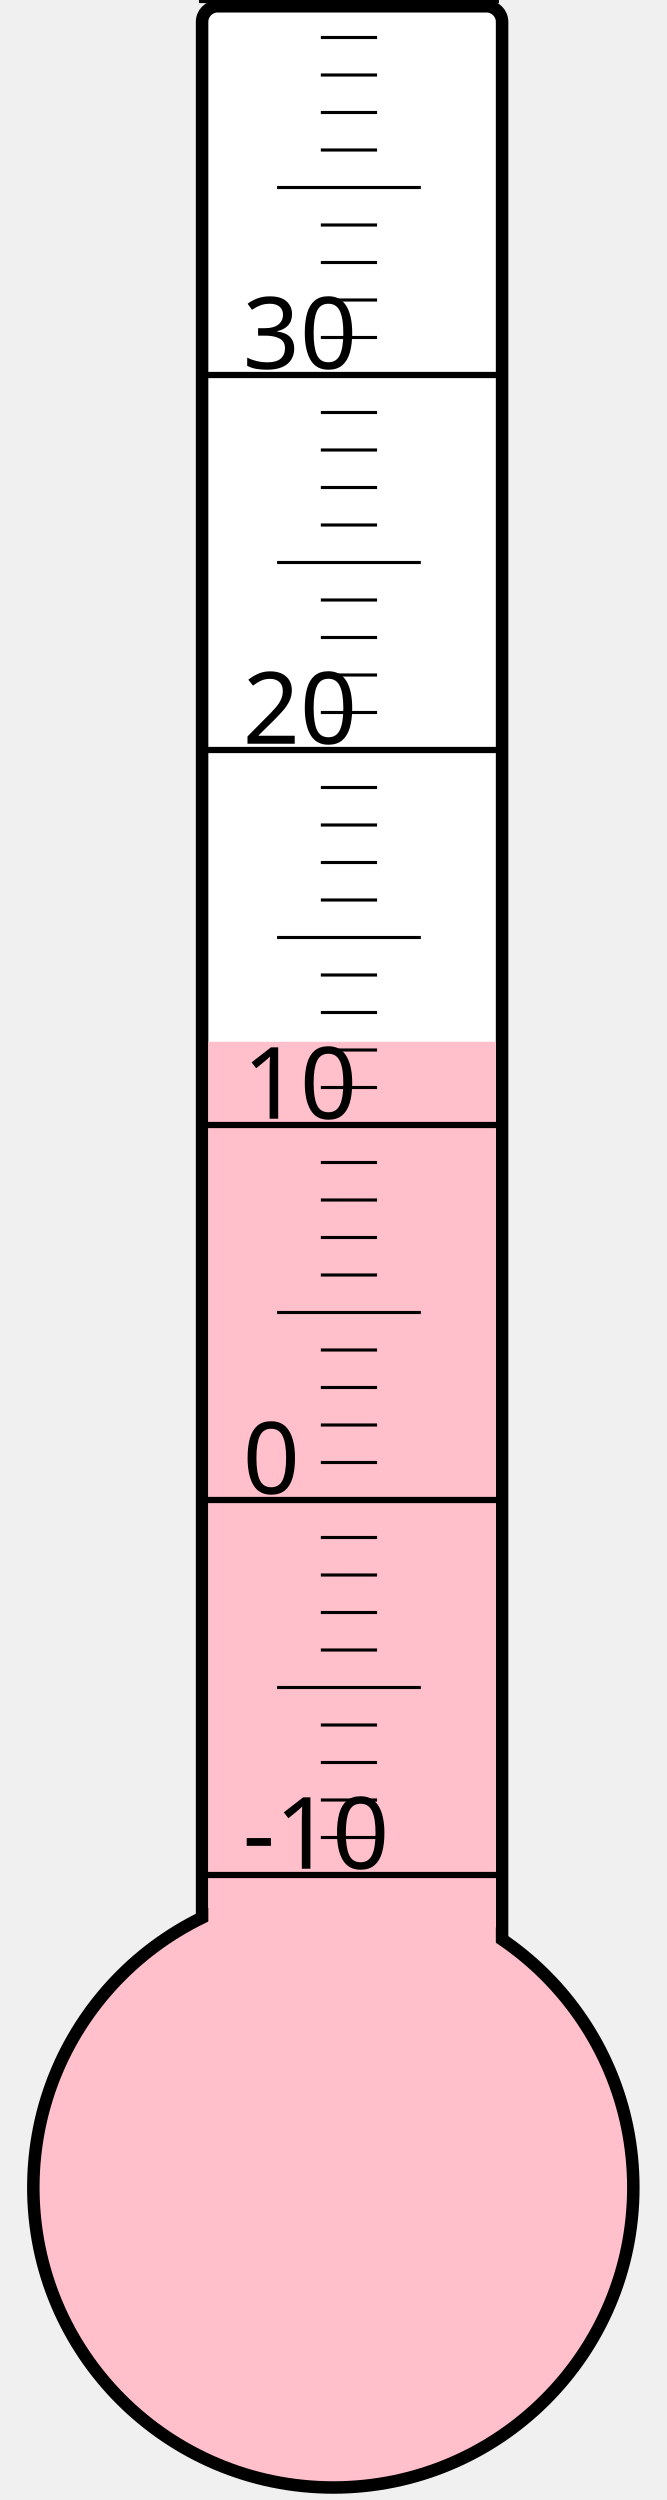
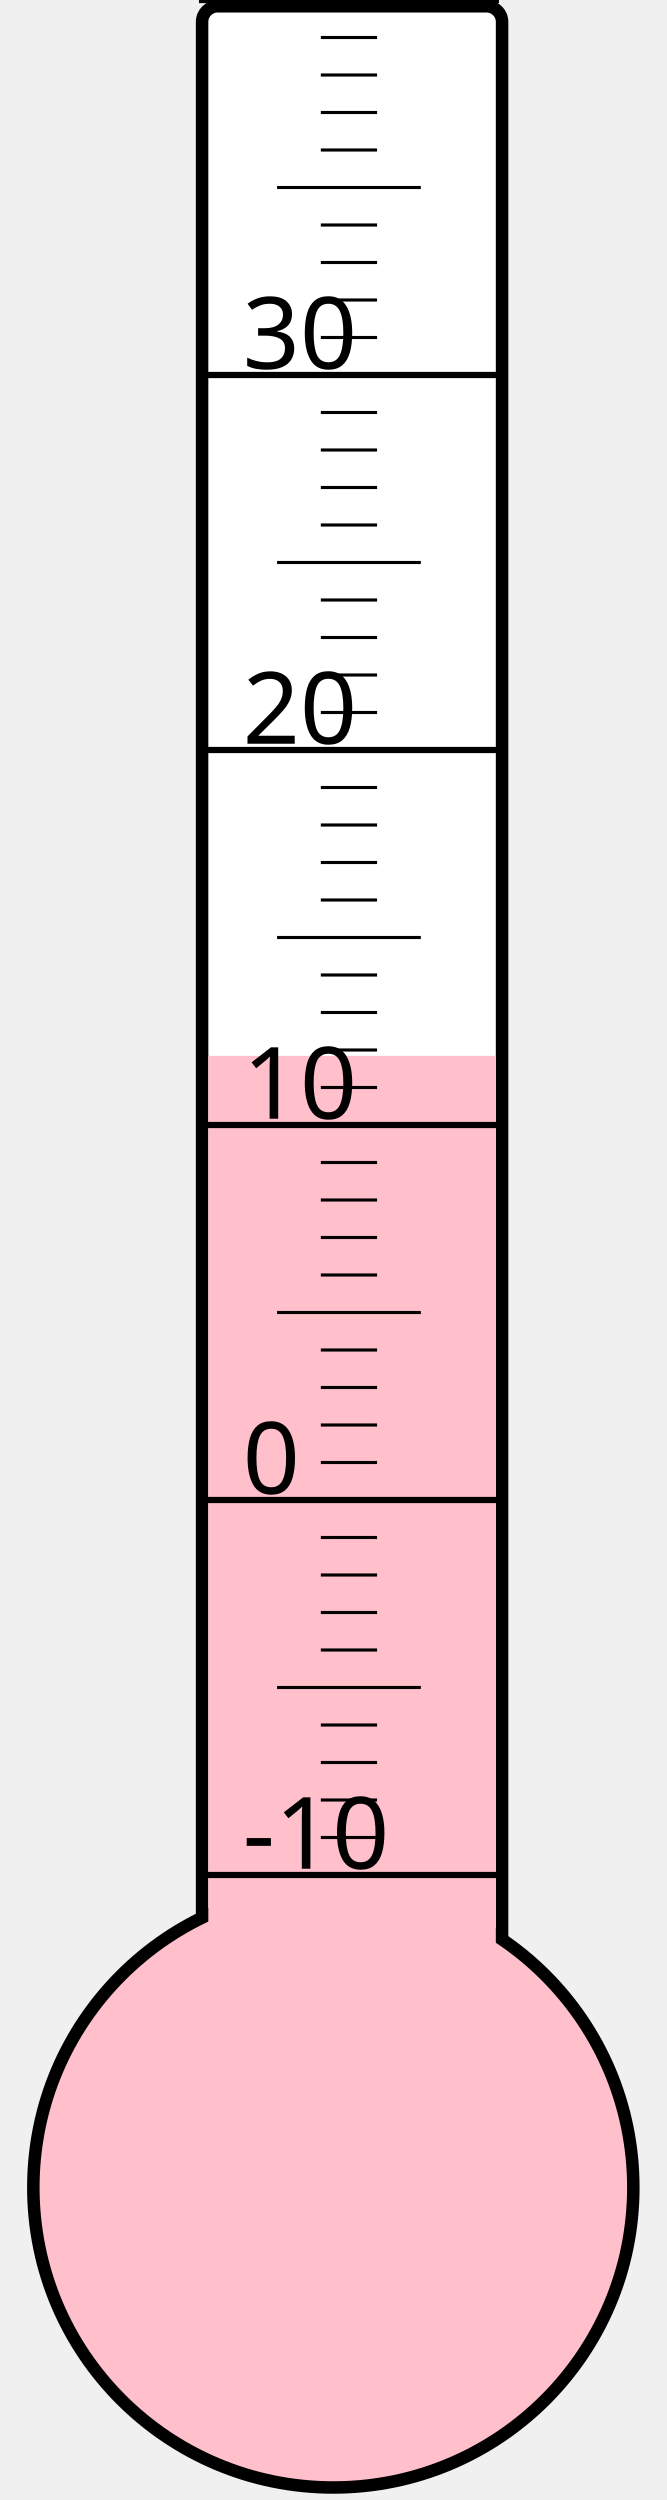
<svg xmlns="http://www.w3.org/2000/svg" width="40px" height="150px" viewBox="0 0 200 800">
  <rect width="200" height="800" x="0" y="0" style="fill: #ffffeb; fill-opacity: 0;" />
  <rect width="96" height="680" x="58" y="2" rx="5" ry="5" style="fill: white; fill-opacity: 1; stroke: black; stroke-width: 4;" />
  <circle cx="100" cy="700" r="96" style="fill: pink; stroke: black; stroke-width: 4;" />
-   <rect width="92" height="366.625" x="60" y="333.375" style="fill: pink; fill-opacity: 1; stroke-width: 0;" />
+   <rect width="92" height="362.125" x="60" y="337.875" style="fill: pink; fill-opacity: 1; stroke-width: 0;" />
  <text x="71" y="598" style="font-family: sans-serif; font-size: 24pt;">-10</text>
  <text x="71" y="478" style="font-family: sans-serif; font-size: 24pt;">0</text>
  <text x="71" y="358" style="font-family: sans-serif; font-size: 24pt;">10</text>
  <text x="71" y="238" style="font-family: sans-serif; font-size: 24pt;">20</text>
  <text x="71" y="118" style="font-family: sans-serif; font-size: 24pt;">30</text>
  <g style="stroke: black;">
    <line x1="57" y1="600" x2="153" y2="600" style="stroke-width: 2;" />
    <line x1="96" y1="588" x2="114" y2="588" style="stroke-width: 1;" />
    <line x1="96" y1="576" x2="114" y2="576" style="stroke-width: 1;" />
    <line x1="96" y1="564" x2="114" y2="564" style="stroke-width: 1;" />
    <line x1="96" y1="552" x2="114" y2="552" style="stroke-width: 1;" />
    <line x1="82" y1="540" x2="128" y2="540" style="stroke-width: 1;" />
    <line x1="96" y1="528" x2="114" y2="528" style="stroke-width: 1;" />
    <line x1="96" y1="516" x2="114" y2="516" style="stroke-width: 1;" />
    <line x1="96" y1="504" x2="114" y2="504" style="stroke-width: 1;" />
    <line x1="96" y1="492" x2="114" y2="492" style="stroke-width: 1;" />
    <line x1="57" y1="480" x2="153" y2="480" style="stroke-width: 2;" />
    <line x1="96" y1="468" x2="114" y2="468" style="stroke-width: 1;" />
    <line x1="96" y1="456" x2="114" y2="456" style="stroke-width: 1;" />
    <line x1="96" y1="444" x2="114" y2="444" style="stroke-width: 1;" />
    <line x1="96" y1="432" x2="114" y2="432" style="stroke-width: 1;" />
    <line x1="82" y1="420" x2="128" y2="420" style="stroke-width: 1;" />
    <line x1="96" y1="408" x2="114" y2="408" style="stroke-width: 1;" />
    <line x1="96" y1="396" x2="114" y2="396" style="stroke-width: 1;" />
    <line x1="96" y1="384" x2="114" y2="384" style="stroke-width: 1;" />
    <line x1="96" y1="372" x2="114" y2="372" style="stroke-width: 1;" />
    <line x1="57" y1="360" x2="153" y2="360" style="stroke-width: 2;" />
    <line x1="96" y1="348" x2="114" y2="348" style="stroke-width: 1;" />
    <line x1="96" y1="336" x2="114" y2="336" style="stroke-width: 1;" />
    <line x1="96" y1="324" x2="114" y2="324" style="stroke-width: 1;" />
    <line x1="96" y1="312" x2="114" y2="312" style="stroke-width: 1;" />
    <line x1="82" y1="300" x2="128" y2="300" style="stroke-width: 1;" />
    <line x1="96" y1="288" x2="114" y2="288" style="stroke-width: 1;" />
    <line x1="96" y1="276" x2="114" y2="276" style="stroke-width: 1;" />
    <line x1="96" y1="264" x2="114" y2="264" style="stroke-width: 1;" />
    <line x1="96" y1="252" x2="114" y2="252" style="stroke-width: 1;" />
    <line x1="57" y1="240" x2="153" y2="240" style="stroke-width: 2;" />
    <line x1="96" y1="228" x2="114" y2="228" style="stroke-width: 1;" />
    <line x1="96" y1="216" x2="114" y2="216" style="stroke-width: 1;" />
    <line x1="96" y1="204" x2="114" y2="204" style="stroke-width: 1;" />
    <line x1="96" y1="192" x2="114" y2="192" style="stroke-width: 1;" />
    <line x1="82" y1="180" x2="128" y2="180" style="stroke-width: 1;" />
    <line x1="96" y1="168" x2="114" y2="168" style="stroke-width: 1;" />
    <line x1="96" y1="156" x2="114" y2="156" style="stroke-width: 1;" />
    <line x1="96" y1="144" x2="114" y2="144" style="stroke-width: 1;" />
    <line x1="96" y1="132" x2="114" y2="132" style="stroke-width: 1;" />
    <line x1="57" y1="120" x2="153" y2="120" style="stroke-width: 2;" />
    <line x1="96" y1="108" x2="114" y2="108" style="stroke-width: 1;" />
    <line x1="96" y1="96" x2="114" y2="96" style="stroke-width: 1;" />
    <line x1="96" y1="84" x2="114" y2="84" style="stroke-width: 1;" />
    <line x1="96" y1="72" x2="114" y2="72" style="stroke-width: 1;" />
    <line x1="82" y1="60" x2="128" y2="60" style="stroke-width: 1;" />
    <line x1="96" y1="48" x2="114" y2="48" style="stroke-width: 1;" />
    <line x1="96" y1="36" x2="114" y2="36" style="stroke-width: 1;" />
    <line x1="96" y1="24" x2="114" y2="24" style="stroke-width: 1;" />
    <line x1="96" y1="12" x2="114" y2="12" style="stroke-width: 1;" />
    <line x1="57" y1="0" x2="153" y2="0" style="stroke-width: 2;" />
  </g>
</svg>
